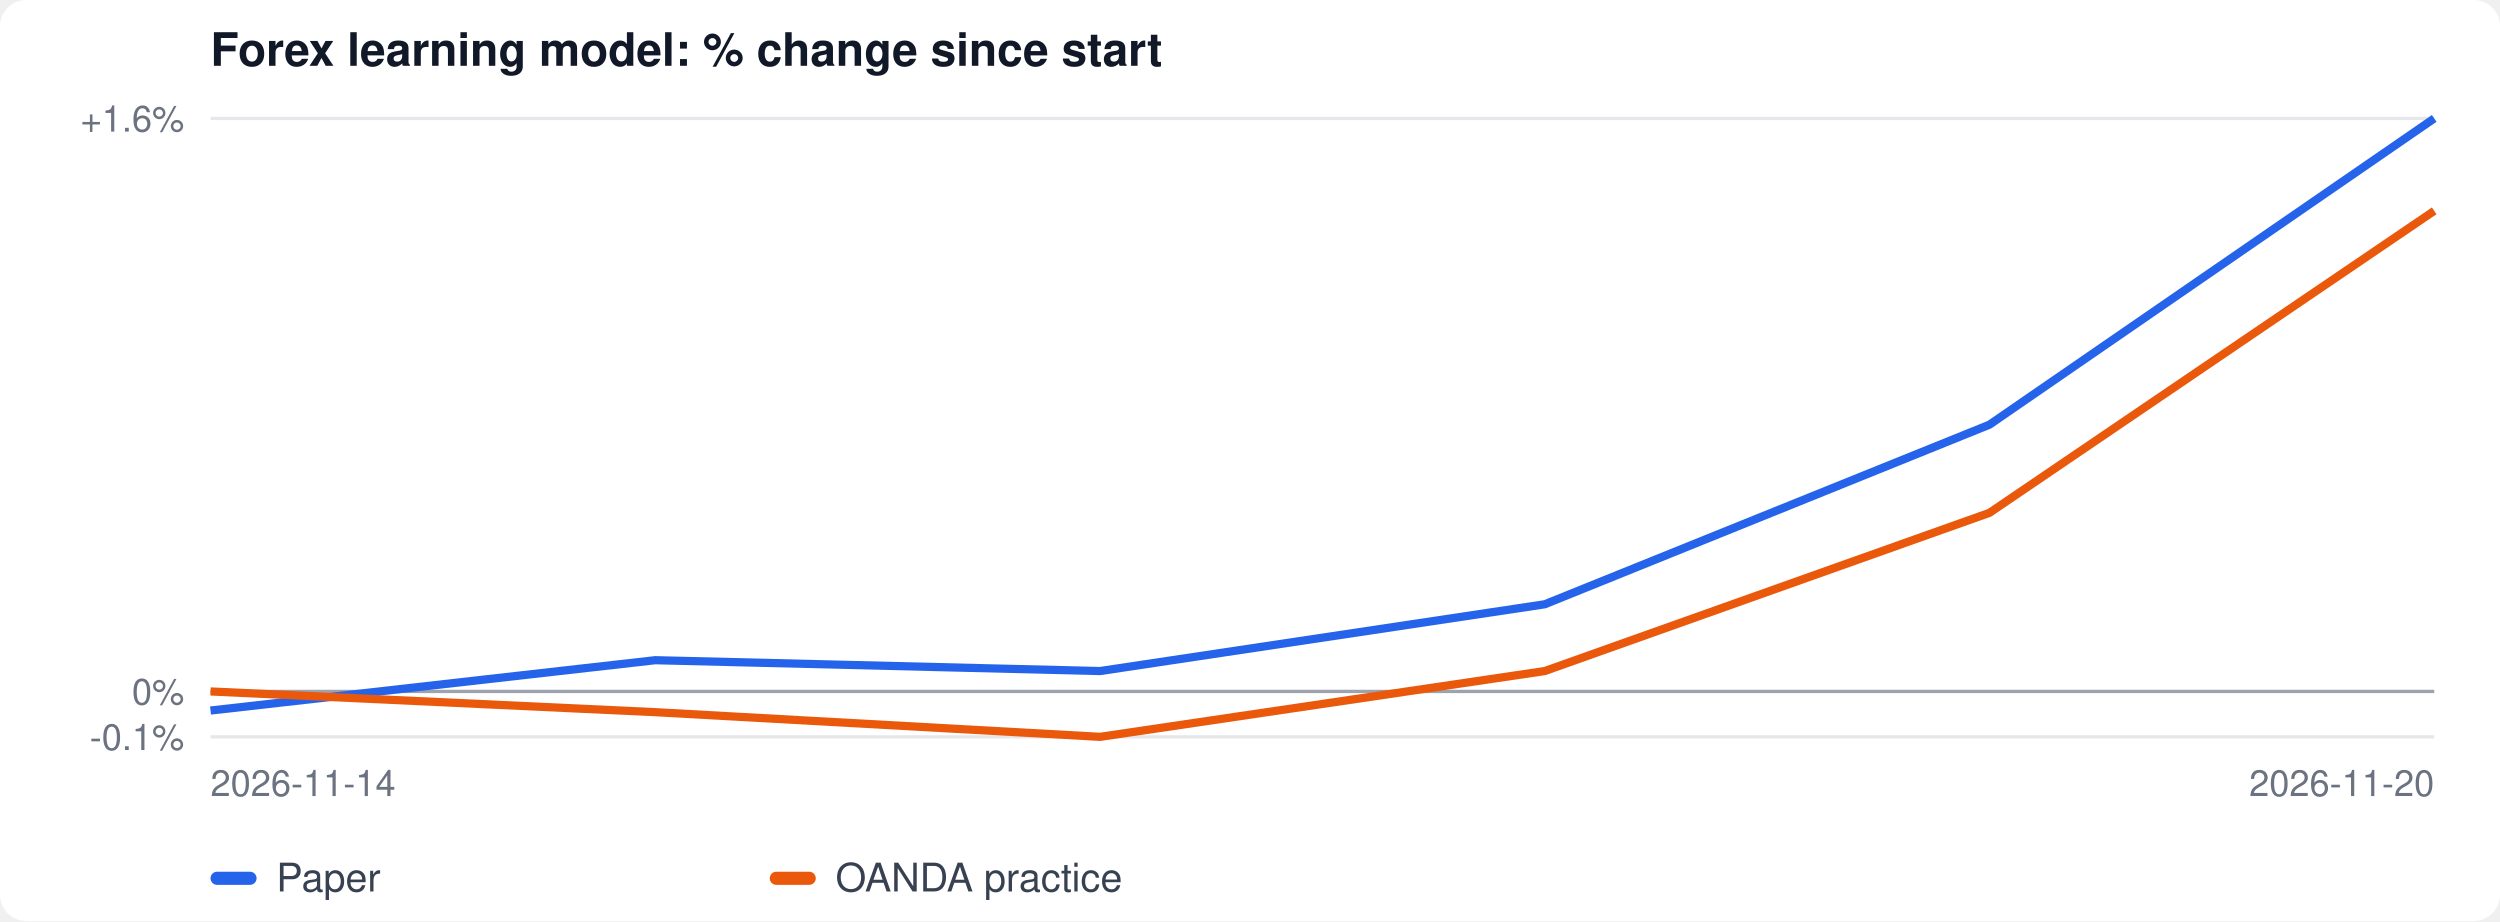
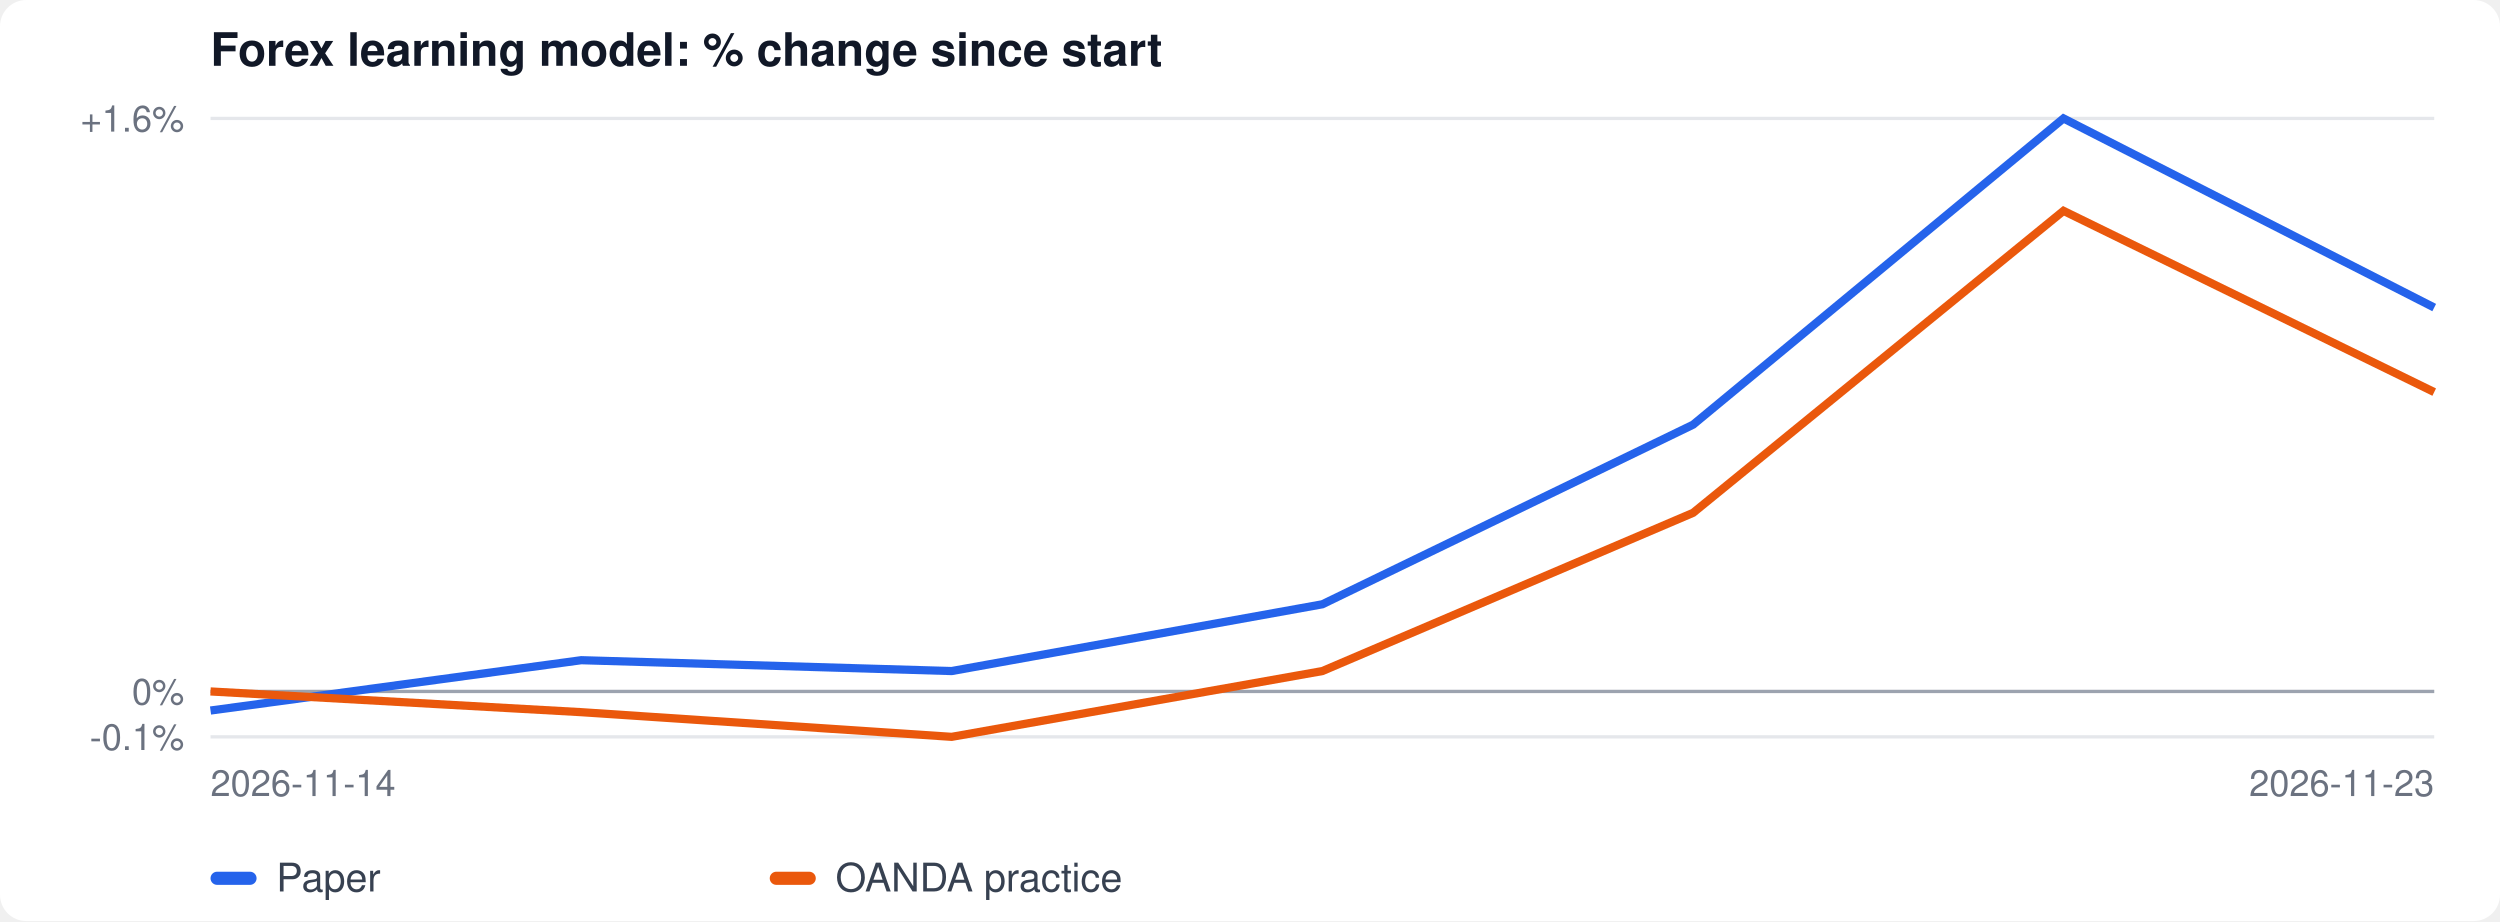
<svg xmlns="http://www.w3.org/2000/svg" width="760" height="280" viewBox="0 0 760 280" font-family="-apple-system, Segoe UI, Helvetica, Arial, sans-serif">
  <rect width="100%" height="100%" fill="#ffffff" rx="8" />
  <text x="64" y="20" font-size="14" font-weight="600" fill="#111827">Forex learning model: % change since start</text>
  <line x1="64" x2="740" y1="224.0" y2="224.0" stroke="#e5e7eb" />
  <text x="56" y="228.0" font-size="11" text-anchor="end" fill="#6b7280">-0.1%</text>
  <line x1="64" x2="740" y1="210.2" y2="210.2" stroke="#e5e7eb" />
  <text x="56" y="214.2" font-size="11" text-anchor="end" fill="#6b7280">0%</text>
  <line x1="64" x2="740" y1="36.0" y2="36.0" stroke="#e5e7eb" />
  <text x="56" y="40.0" font-size="11" text-anchor="end" fill="#6b7280">+1.6%</text>
  <line x1="64" x2="740" y1="210.2" y2="210.2" stroke="#9ca3af" />
-   <polyline fill="none" stroke="#2563eb" stroke-width="2.5" points="64.0,216.0 199.2,200.7 334.4,204.0 469.6,183.7 604.8,129.1 740.0,36.0" />
-   <polyline fill="none" stroke="#ea580c" stroke-width="2.5" points="64.0,210.2 199.2,216.5 334.4,224.0 469.6,204.0 604.8,155.9 740.0,64.1" />
+   <polyline fill="none" stroke="#2563eb" stroke-width="2.5" points="64.0,216.0 176.7,200.7 289.3,204.0 402.0,183.7 514.7,129.1 627.3,36.0 740.0,93.5" />
+   <polyline fill="none" stroke="#ea580c" stroke-width="2.5" points="64.0,210.2 176.7,216.5 289.3,224.0 402.0,204.0 514.7,155.9 627.3,64.1 740.0,119.2" />
  <text x="64" y="242" font-size="11" fill="#6b7280">2026-11-14</text>
-   <text x="740" y="242" font-size="11" fill="#6b7280" text-anchor="end">2026-11-20</text>
+   <text x="740" y="242" font-size="11" fill="#6b7280" text-anchor="end">2026-11-23</text>
  <rect x="64" y="265" width="14" height="4" rx="2" fill="#2563eb" />
  <text x="84" y="271" font-size="12" fill="#374151">Paper</text>
  <rect x="234" y="265" width="14" height="4" rx="2" fill="#ea580c" />
  <text x="254" y="271" font-size="12" fill="#374151">OANDA practice</text>
</svg>
